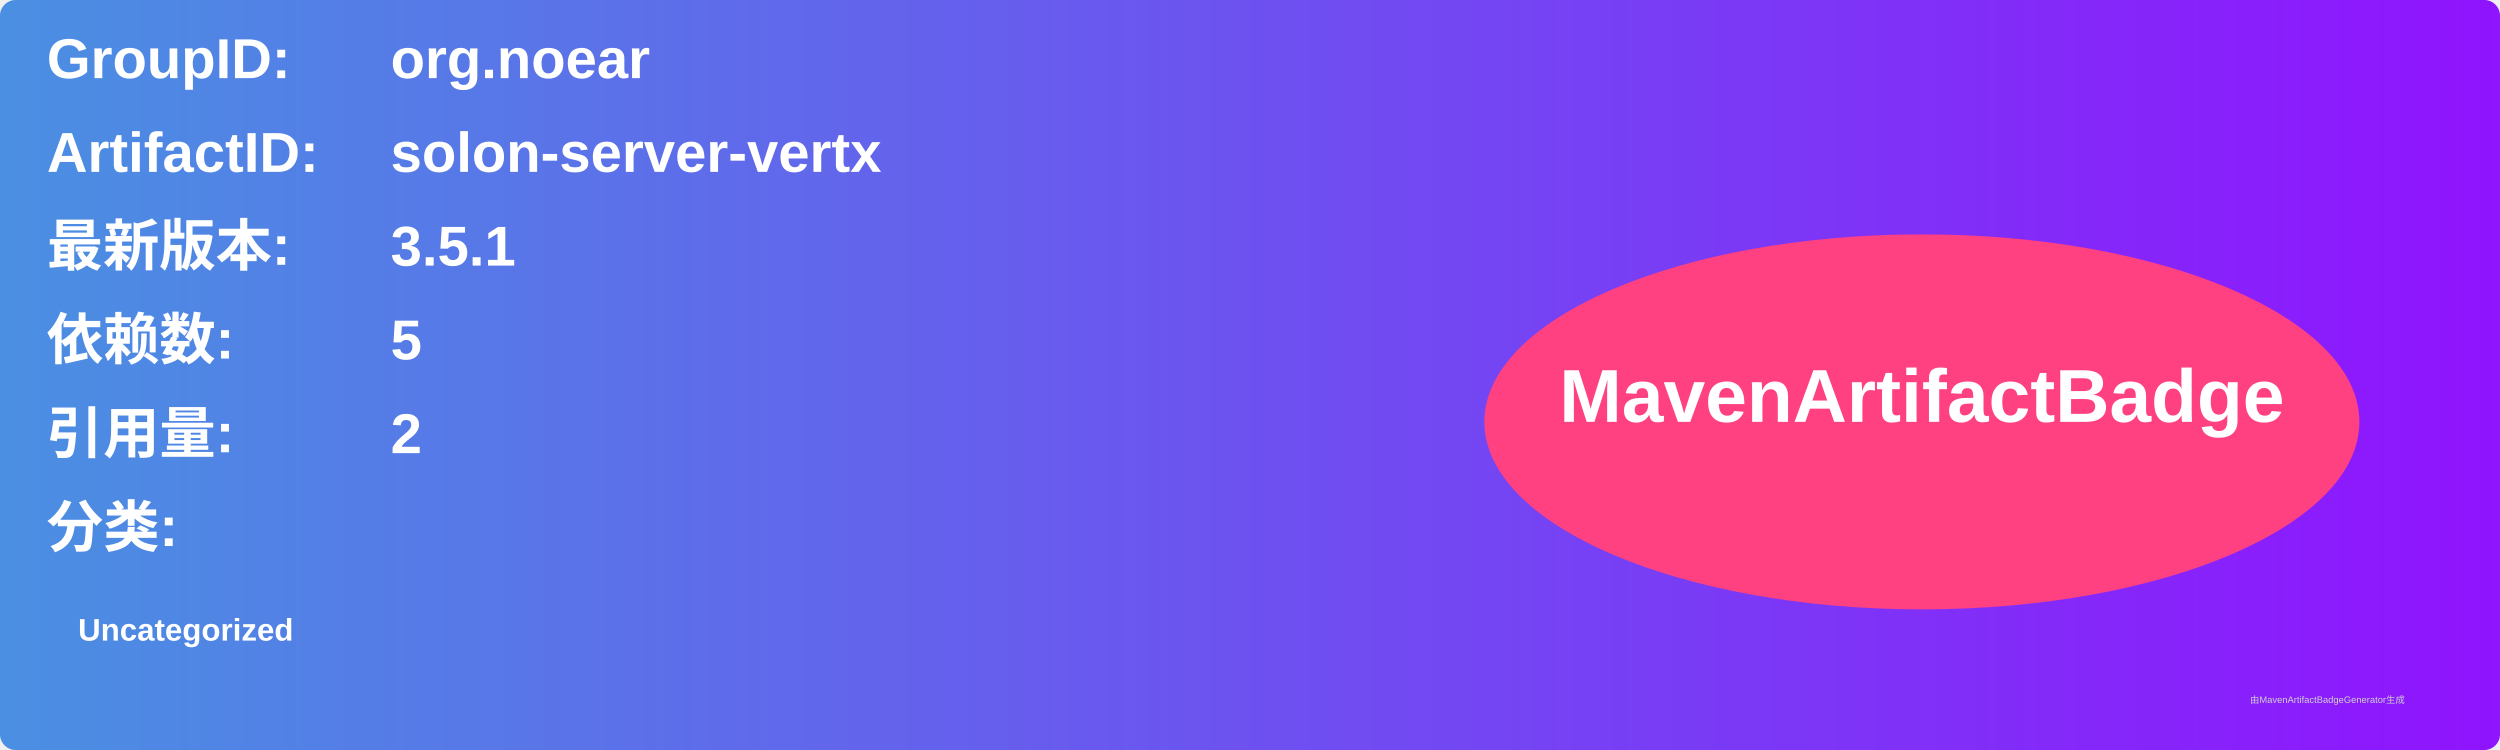
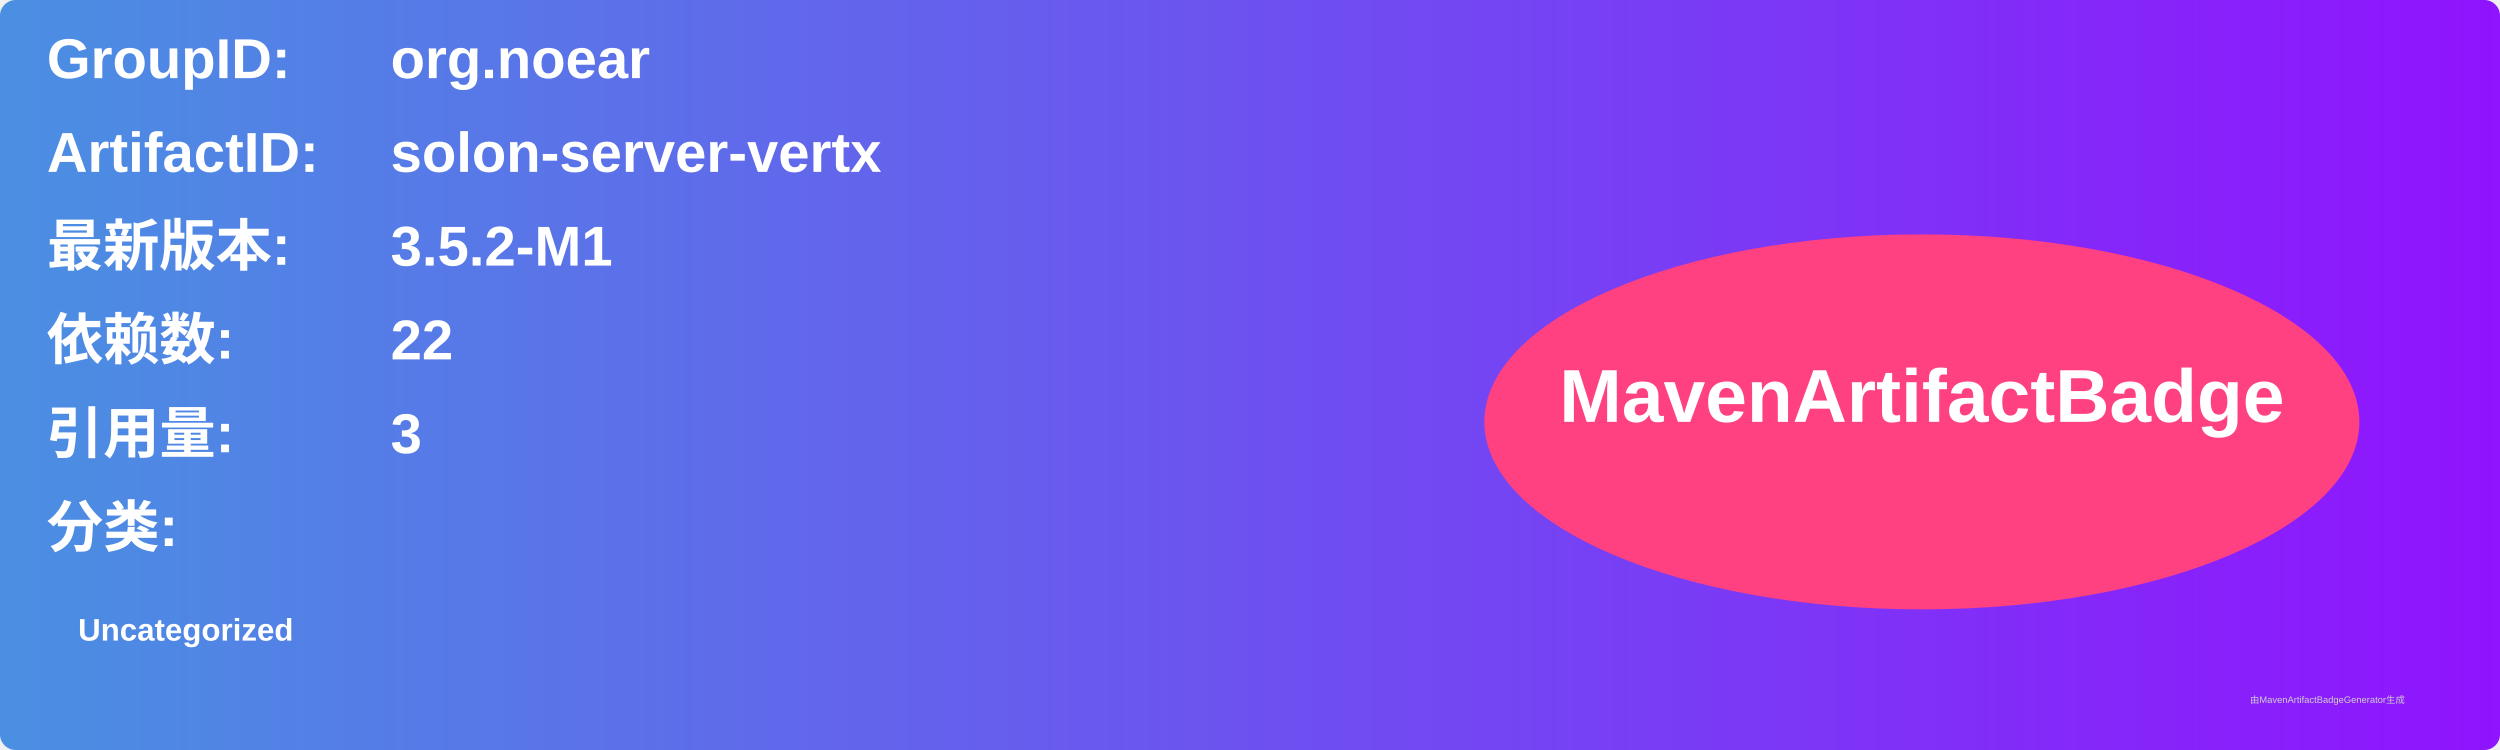
<svg xmlns="http://www.w3.org/2000/svg" width="800" height="240" viewBox="0 0 800 240">
  <linearGradient id="grad" x1="0%" y1="0%" x2="100%" y2="0%">
    <stop offset="0%" stop-color="#4a90e2" />
    <stop offset="100%" stop-color="#9013fe" />
  </linearGradient>
  <rect width="100%" height="100%" rx="5" ry="5" fill="url(#grad)" />
  <g transform="translate(15, 15)">
    <text x="0" y="10" font-family="Arial" font-size="18" fill="white" font-weight="bold" width="260">GroupID:</text>
    <text x="110" y="10" font-family="Arial" font-size="18" fill="white" font-weight="bold" width="460">org.noear</text>
    <text x="0" y="40" font-family="Arial" font-size="18" fill="white" font-weight="bold" width="260">ArtifactID:</text>
    <text x="110" y="40" font-family="Arial" font-size="18" fill="white" font-weight="bold" width="460">solon-server-vertx</text>
    <text x="0" y="70" font-family="Arial" font-size="18" fill="white" font-weight="bold">最新版本:</text>
    <text x="110" y="70" font-family="Arial" font-size="18" fill="white" font-weight="bold">
-       <tspan font-weight="bold">3.5.1</tspan>
+       <tspan font-weight="bold">3.5.2-M1</tspan>
    </text>
    <text x="0" y="100" font-family="Arial" font-size="18" fill="white" font-weight="bold">依赖数: </text>
    <text x="110" y="100" font-family="Arial" font-size="18" fill="white">
-       <tspan font-weight="bold">5</tspan>
+       <tspan font-weight="bold">22</tspan>
    </text>
    <text x="0" y="130" font-family="Arial" font-size="18" fill="white" font-weight="bold">引用量: </text>
    <text x="110" y="130" font-family="Arial" font-size="18" fill="white">
-       <tspan font-weight="bold">2</tspan>
+       <tspan font-weight="bold">3</tspan>
    </text>
    <text x="0" y="160" font-family="Arial" font-size="18" fill="white" font-weight="bold">分类:</text>
    <text x="10" y="190" font-family="Arial" font-size="10" fill="white">
      <tspan font-weight="bold">Uncategorized</tspan>
    </text>
    <ellipse cx="600" cy="120" rx="140" ry="60" fill="#ff4081" />
    <text x="600" y="120" text-anchor="middle" font-family="Arial" font-size="24" fill="white" font-weight="bold">MavenArtifactBadge</text>
  </g>
  <text x="720" y="225" font-family="Arial" font-size="3" fill="#d0d0d0">由MavenArtifactBadgeGenerator生成</text>
</svg>
